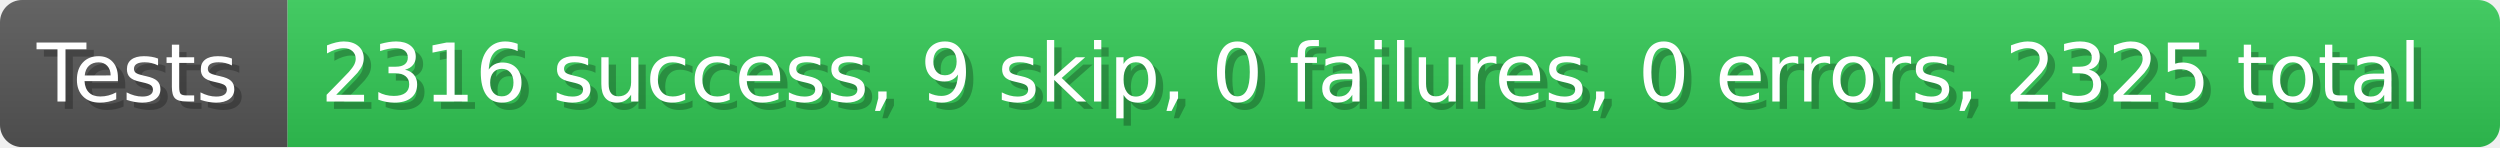
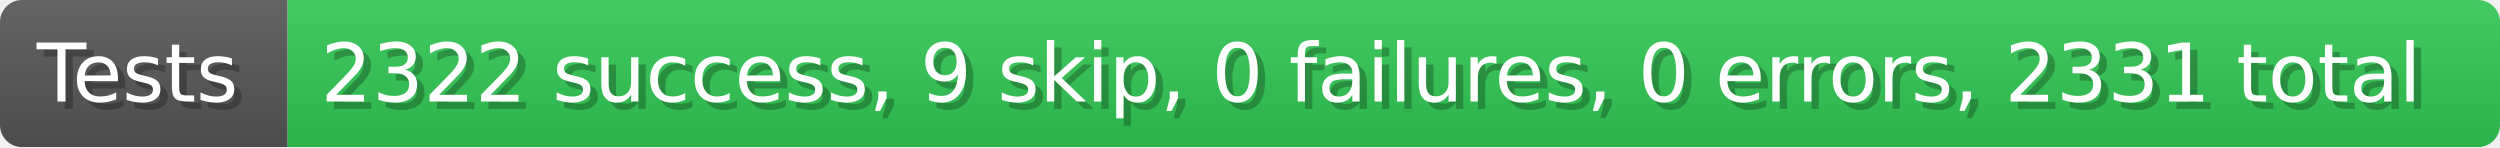
- <svg xmlns="http://www.w3.org/2000/svg" width="339.9" height="20" viewBox="0 0 3399 200" role="img" aria-label="Tests: 2316 success, 9 skip, 0 failures, 0 errors, 2325 total">
+ <svg xmlns="http://www.w3.org/2000/svg" width="339.9" height="20" viewBox="0 0 3399 200" role="img" aria-label="Tests: 2322 success, 9 skip, 0 failures, 0 errors, 2331 total">
  <linearGradient id="a" x2="0" y2="100%">
    <stop offset="0" stop-opacity=".1" stop-color="#EEE" />
    <stop offset="1" stop-opacity=".1" />
  </linearGradient>
  <mask id="m">
    <rect width="3399" height="200" rx="30" fill="#FFF" />
  </mask>
  <g mask="url(#m)">
    <rect width="391" height="200" fill="#555" />
    <rect width="3008" height="200" fill="#31c653" x="391" />
    <rect width="3399" height="200" fill="url(#a)" />
  </g>
  <g aria-hidden="true" fill="#fff" text-anchor="start" font-family="Verdana,DejaVu Sans,sans-serif" font-size="110">
    <text x="60" y="148" textLength="291" fill="#000" opacity="0.25">Tests</text>
    <text x="50" y="138" textLength="291">Tests</text>
-     <text x="446" y="148" textLength="2908" fill="#000" opacity="0.25">2316 success, 9 skip, 0 failures, 0 errors, 2325 total</text>
-     <text x="436" y="138" textLength="2908">2316 success, 9 skip, 0 failures, 0 errors, 2325 total</text>
+     <text x="446" y="148" textLength="2908" fill="#000" opacity="0.25">2322 success, 9 skip, 0 failures, 0 errors, 2331 total</text>
+     <text x="436" y="138" textLength="2908">2322 success, 9 skip, 0 failures, 0 errors, 2331 total</text>
  </g>
</svg>
